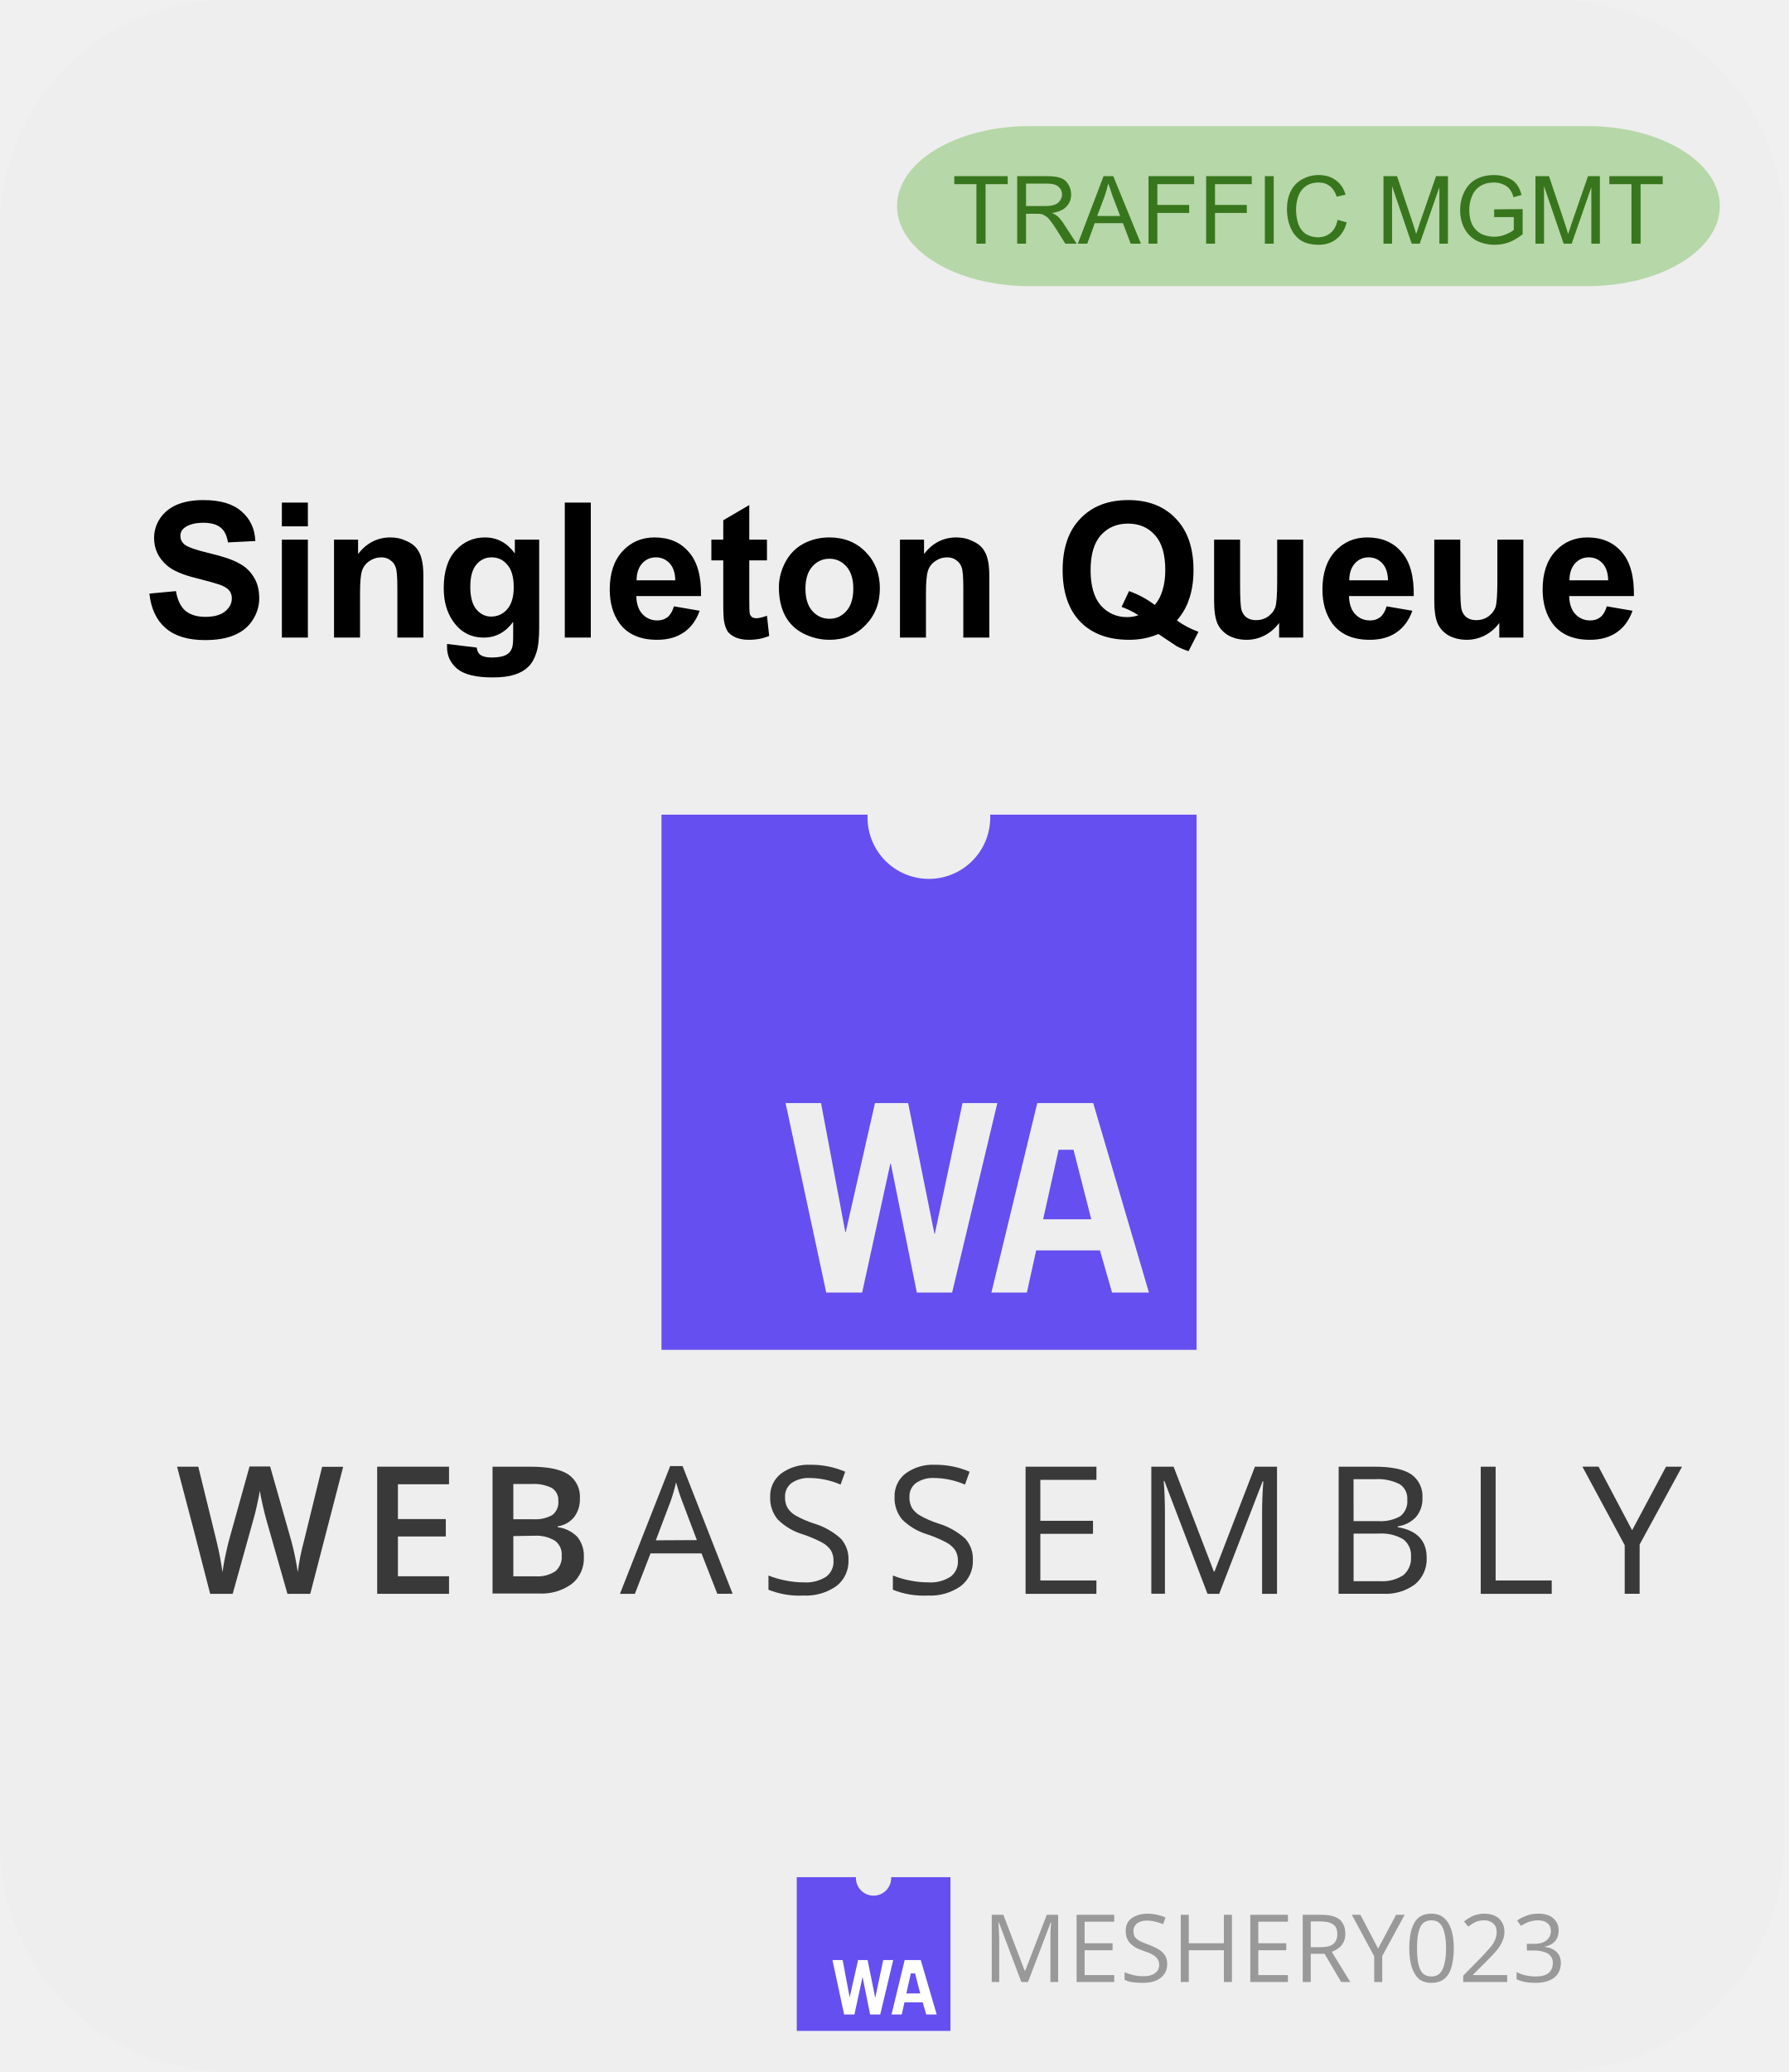
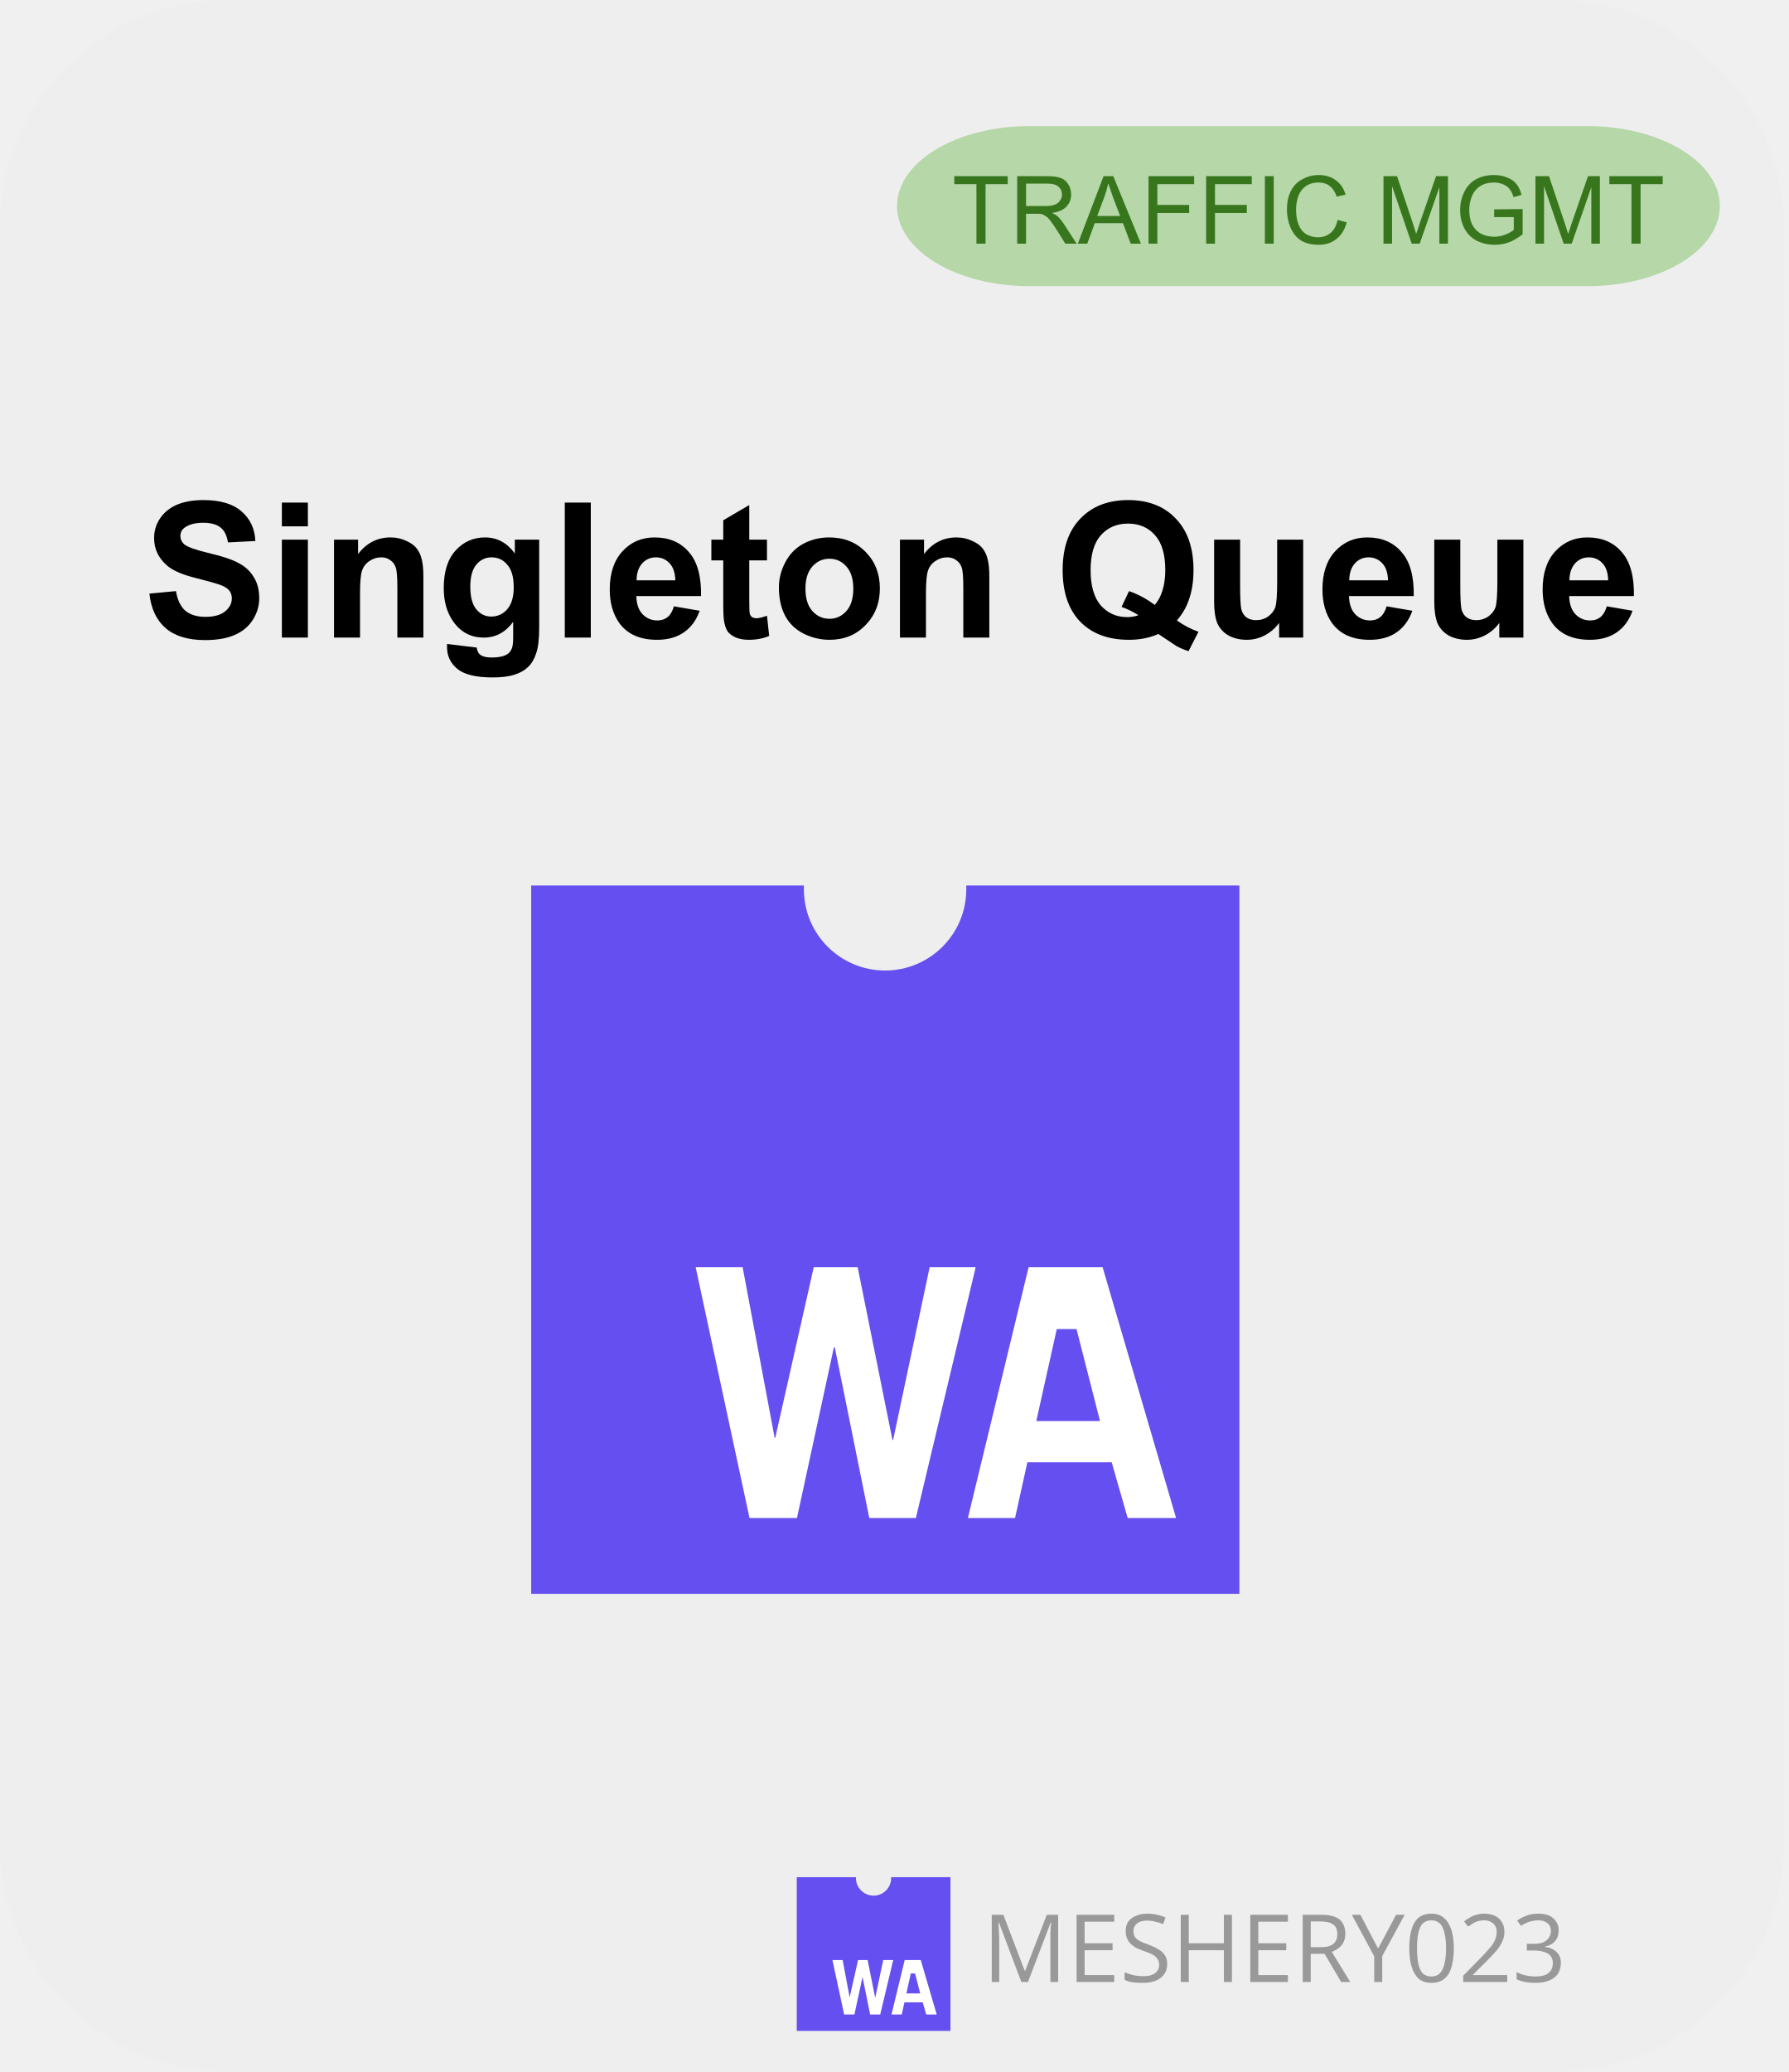
<svg xmlns="http://www.w3.org/2000/svg" width="101" height="117" viewBox="0 0 101 117" fill="none">
  <path fill-rule="evenodd" clip-rule="evenodd" d="M0 12.849C0 5.753 5.753 0 12.849 0H87.906C91.314 0 94.583 1.354 96.992 3.763C99.402 6.173 100.756 9.442 100.756 12.849V104.127C100.756 111.223 95.003 116.976 87.906 116.976H12.849C5.753 116.976 0 111.223 0 104.127V12.849Z" fill="#EEEEEE" />
  <path d="M8.438 33.519L9.938 33.378C10.021 33.878 10.198 34.248 10.469 34.488C10.75 34.717 11.125 34.832 11.594 34.832C12.094 34.832 12.469 34.727 12.719 34.519C12.969 34.311 13.094 34.066 13.094 33.785C13.094 33.608 13.042 33.457 12.938 33.332C12.833 33.207 12.646 33.097 12.375 33.003C12.198 32.941 11.787 32.826 11.141 32.66C10.318 32.462 9.74 32.212 9.406 31.91C8.938 31.493 8.703 30.983 8.703 30.378C8.703 29.983 8.812 29.618 9.031 29.285C9.26 28.941 9.578 28.68 9.984 28.503C10.401 28.326 10.901 28.238 11.484 28.238C12.443 28.238 13.162 28.451 13.641 28.878C14.13 29.295 14.391 29.852 14.422 30.55L12.875 30.628C12.812 30.233 12.672 29.951 12.453 29.785C12.234 29.608 11.906 29.519 11.469 29.519C11.021 29.519 10.672 29.613 10.422 29.8C10.266 29.915 10.188 30.071 10.188 30.269C10.188 30.446 10.26 30.602 10.406 30.738C10.604 30.894 11.078 31.061 11.828 31.238C12.578 31.415 13.13 31.602 13.484 31.8C13.849 31.988 14.13 32.248 14.328 32.582C14.537 32.904 14.641 33.306 14.641 33.785C14.641 34.222 14.516 34.634 14.266 35.019C14.026 35.394 13.682 35.675 13.234 35.863C12.797 36.05 12.245 36.144 11.578 36.144C10.62 36.144 9.88 35.92 9.359 35.472C8.839 35.024 8.531 34.373 8.438 33.519ZM15.92 29.722V28.378H17.389V29.722H15.92ZM15.92 36.003V30.472H17.389V36.003H15.92ZM23.912 36.003H22.443V33.191C22.443 32.587 22.412 32.201 22.349 32.035C22.287 31.858 22.183 31.722 22.037 31.628C21.902 31.524 21.735 31.472 21.537 31.472C21.287 31.472 21.058 31.545 20.849 31.691C20.652 31.826 20.516 32.009 20.443 32.238C20.37 32.467 20.334 32.889 20.334 33.503V36.003H18.865V30.472H20.224V31.285C20.704 30.66 21.313 30.347 22.053 30.347C22.376 30.347 22.667 30.41 22.928 30.535C23.198 30.649 23.402 30.795 23.537 30.972C23.672 31.149 23.766 31.352 23.818 31.582C23.881 31.811 23.912 32.139 23.912 32.566V36.003ZM25.249 36.363L26.921 36.566C26.953 36.764 27.02 36.899 27.124 36.972C27.26 37.076 27.473 37.128 27.765 37.128C28.151 37.128 28.437 37.071 28.624 36.957C28.76 36.884 28.859 36.759 28.921 36.582C28.963 36.467 28.984 36.243 28.984 35.91V35.113C28.546 35.707 27.994 36.003 27.328 36.003C26.588 36.003 26.005 35.691 25.578 35.066C25.234 34.566 25.062 33.946 25.062 33.207C25.062 32.279 25.286 31.571 25.734 31.082C26.182 30.592 26.734 30.347 27.39 30.347C28.078 30.347 28.64 30.649 29.078 31.253V30.472H30.453V35.441C30.453 36.087 30.395 36.571 30.281 36.894C30.177 37.217 30.026 37.472 29.828 37.66C29.64 37.847 29.385 37.993 29.062 38.097C28.739 38.201 28.328 38.253 27.828 38.253C26.89 38.253 26.223 38.092 25.828 37.769C25.442 37.446 25.249 37.04 25.249 36.55C25.249 36.498 25.249 36.436 25.249 36.363ZM26.562 33.128C26.562 33.712 26.677 34.139 26.906 34.41C27.135 34.681 27.411 34.816 27.734 34.816C28.098 34.816 28.401 34.681 28.64 34.41C28.89 34.128 29.015 33.712 29.015 33.16C29.015 32.587 28.895 32.165 28.656 31.894C28.427 31.613 28.13 31.472 27.765 31.472C27.421 31.472 27.135 31.608 26.906 31.878C26.677 32.149 26.562 32.566 26.562 33.128ZM31.899 36.003V28.378H33.368V36.003H31.899ZM38.063 34.238L39.516 34.488C39.329 35.019 39.032 35.425 38.626 35.707C38.219 35.988 37.714 36.128 37.11 36.128C36.152 36.128 35.443 35.816 34.985 35.191C34.62 34.681 34.438 34.045 34.438 33.285C34.438 32.368 34.678 31.649 35.157 31.128C35.636 30.608 36.24 30.347 36.969 30.347C37.792 30.347 38.438 30.623 38.907 31.175C39.386 31.717 39.615 32.545 39.594 33.66H35.938C35.949 34.097 36.063 34.436 36.282 34.675C36.511 34.915 36.792 35.035 37.126 35.035C37.355 35.035 37.547 34.972 37.704 34.847C37.86 34.722 37.98 34.519 38.063 34.238ZM38.141 32.769C38.131 32.342 38.021 32.019 37.813 31.8C37.605 31.582 37.349 31.472 37.047 31.472C36.735 31.472 36.474 31.587 36.266 31.816C36.058 32.056 35.954 32.373 35.954 32.769H38.141ZM43.318 30.472V31.644H42.318V33.863C42.318 34.321 42.328 34.587 42.349 34.66C42.37 34.733 42.411 34.795 42.474 34.847C42.547 34.889 42.63 34.91 42.724 34.91C42.859 34.91 43.057 34.863 43.318 34.769L43.443 35.91C43.099 36.056 42.714 36.128 42.286 36.128C42.026 36.128 41.786 36.087 41.568 36.003C41.359 35.91 41.203 35.795 41.099 35.66C41.005 35.514 40.938 35.321 40.896 35.082C40.865 34.915 40.849 34.571 40.849 34.05V31.644H40.177V30.472H40.849V29.378L42.318 28.519V30.472H43.318ZM43.991 33.16C43.991 32.681 44.111 32.212 44.351 31.753C44.59 31.295 44.929 30.946 45.366 30.707C45.814 30.467 46.304 30.347 46.835 30.347C47.679 30.347 48.366 30.623 48.898 31.175C49.429 31.717 49.694 32.399 49.694 33.222C49.694 34.056 49.424 34.748 48.882 35.3C48.351 35.852 47.674 36.128 46.851 36.128C46.351 36.128 45.866 36.014 45.398 35.785C44.939 35.556 44.59 35.222 44.351 34.785C44.111 34.337 43.991 33.795 43.991 33.16ZM45.491 33.238C45.491 33.79 45.621 34.212 45.882 34.503C46.142 34.795 46.465 34.941 46.851 34.941C47.226 34.941 47.543 34.795 47.804 34.503C48.064 34.212 48.194 33.79 48.194 33.238C48.194 32.696 48.064 32.279 47.804 31.988C47.543 31.696 47.226 31.55 46.851 31.55C46.465 31.55 46.142 31.696 45.882 31.988C45.621 32.279 45.491 32.696 45.491 33.238ZM55.876 36.003H54.407V33.191C54.407 32.587 54.376 32.201 54.313 32.035C54.251 31.858 54.146 31.722 54.001 31.628C53.865 31.524 53.699 31.472 53.501 31.472C53.251 31.472 53.021 31.545 52.813 31.691C52.615 31.826 52.48 32.009 52.407 32.238C52.334 32.467 52.297 32.889 52.297 33.503V36.003H50.829V30.472H52.188V31.285C52.667 30.66 53.277 30.347 54.016 30.347C54.339 30.347 54.631 30.41 54.891 30.535C55.162 30.649 55.365 30.795 55.501 30.972C55.636 31.149 55.73 31.352 55.782 31.582C55.844 31.811 55.876 32.139 55.876 32.566V36.003ZM66.471 35.035C66.846 35.306 67.252 35.519 67.689 35.675L67.127 36.769C66.898 36.696 66.674 36.602 66.455 36.488C66.403 36.457 66.059 36.227 65.424 35.8C64.924 36.019 64.371 36.128 63.767 36.128C62.59 36.128 61.668 35.785 61.002 35.097C60.346 34.41 60.017 33.441 60.017 32.191C60.017 30.941 60.351 29.972 61.017 29.285C61.684 28.587 62.585 28.238 63.721 28.238C64.856 28.238 65.752 28.587 66.408 29.285C67.075 29.972 67.408 30.941 67.408 32.191C67.408 32.847 67.314 33.425 67.127 33.925C66.991 34.311 66.773 34.681 66.471 35.035ZM65.221 34.16C65.418 33.931 65.564 33.654 65.658 33.332C65.762 32.998 65.814 32.618 65.814 32.191C65.814 31.305 65.621 30.649 65.236 30.222C64.851 29.785 64.34 29.566 63.705 29.566C63.08 29.566 62.569 29.785 62.174 30.222C61.788 30.66 61.596 31.316 61.596 32.191C61.596 33.076 61.788 33.743 62.174 34.191C62.569 34.628 63.064 34.847 63.658 34.847C63.887 34.847 64.101 34.811 64.299 34.738C63.986 34.54 63.668 34.384 63.346 34.269L63.767 33.378C64.278 33.556 64.762 33.816 65.221 34.16ZM72.244 36.003V35.175C72.035 35.467 71.764 35.701 71.431 35.878C71.108 36.045 70.77 36.128 70.415 36.128C70.04 36.128 69.702 36.05 69.4 35.894C69.108 35.727 68.895 35.498 68.759 35.207C68.634 34.904 68.572 34.493 68.572 33.972V30.472H70.04V33.019C70.04 33.79 70.067 34.264 70.119 34.441C70.171 34.618 70.264 34.759 70.4 34.863C70.546 34.967 70.728 35.019 70.947 35.019C71.197 35.019 71.421 34.951 71.619 34.816C71.817 34.67 71.952 34.498 72.025 34.3C72.098 34.092 72.134 33.597 72.134 32.816V30.472H73.603V36.003H72.244ZM78.315 34.238L79.769 34.488C79.581 35.019 79.284 35.425 78.878 35.707C78.472 35.988 77.966 36.128 77.362 36.128C76.404 36.128 75.696 35.816 75.237 35.191C74.873 34.681 74.69 34.045 74.69 33.285C74.69 32.368 74.93 31.649 75.409 31.128C75.888 30.608 76.493 30.347 77.222 30.347C78.045 30.347 78.69 30.623 79.159 31.175C79.638 31.717 79.868 32.545 79.847 33.66H76.19C76.201 34.097 76.315 34.436 76.534 34.675C76.763 34.915 77.045 35.035 77.378 35.035C77.607 35.035 77.8 34.972 77.956 34.847C78.112 34.722 78.232 34.519 78.315 34.238ZM78.394 32.769C78.383 32.342 78.274 32.019 78.065 31.8C77.857 31.582 77.602 31.472 77.3 31.472C76.987 31.472 76.727 31.587 76.519 31.816C76.31 32.056 76.206 32.373 76.206 32.769H78.394ZM84.679 36.003V35.175C84.471 35.467 84.2 35.701 83.867 35.878C83.544 36.045 83.205 36.128 82.851 36.128C82.476 36.128 82.138 36.05 81.836 35.894C81.544 35.727 81.33 35.498 81.195 35.207C81.07 34.904 81.007 34.493 81.007 33.972V30.472H82.476V33.019C82.476 33.79 82.502 34.264 82.554 34.441C82.606 34.618 82.7 34.759 82.836 34.863C82.981 34.967 83.164 35.019 83.382 35.019C83.632 35.019 83.856 34.951 84.054 34.816C84.252 34.67 84.388 34.498 84.461 34.3C84.534 34.092 84.57 33.597 84.57 32.816V30.472H86.039V36.003H84.679ZM90.751 34.238L92.204 34.488C92.017 35.019 91.72 35.425 91.314 35.707C90.907 35.988 90.402 36.128 89.798 36.128C88.84 36.128 88.131 35.816 87.673 35.191C87.308 34.681 87.126 34.045 87.126 33.285C87.126 32.368 87.366 31.649 87.845 31.128C88.324 30.608 88.928 30.347 89.657 30.347C90.48 30.347 91.126 30.623 91.595 31.175C92.074 31.717 92.303 32.545 92.282 33.66H88.626C88.637 34.097 88.751 34.436 88.97 34.675C89.199 34.915 89.48 35.035 89.814 35.035C90.043 35.035 90.236 34.972 90.392 34.847C90.548 34.722 90.668 34.519 90.751 34.238ZM90.829 32.769C90.819 32.342 90.71 32.019 90.501 31.8C90.293 31.582 90.038 31.472 89.736 31.472C89.423 31.472 89.163 31.587 88.954 31.816C88.746 32.056 88.642 32.373 88.642 32.769H90.829Z" fill="black" />
  <path fill-rule="evenodd" clip-rule="evenodd" d="M58.139 7.121H89.657C93.787 7.121 97.134 9.144 97.134 11.639C97.134 14.135 93.787 16.158 89.657 16.158H58.139C54.01 16.158 50.663 14.135 50.663 11.639C50.663 9.144 54.01 7.121 58.139 7.121Z" fill="#B6D7A8" />
  <path d="M55.148 13.759V10.4H53.898V9.947H56.914V10.4H55.664V13.759H55.148ZM57.45 13.759V9.947H59.137C59.481 9.947 59.742 9.983 59.919 10.056C60.096 10.118 60.236 10.238 60.34 10.415C60.445 10.582 60.497 10.775 60.497 10.993C60.497 11.254 60.408 11.478 60.231 11.665C60.054 11.853 59.783 11.973 59.419 12.025C59.554 12.087 59.658 12.15 59.731 12.212C59.877 12.348 60.012 12.52 60.137 12.728L60.809 13.759H60.169L59.669 12.962C59.523 12.733 59.403 12.561 59.309 12.447C59.215 12.322 59.127 12.238 59.044 12.197C58.971 12.145 58.898 12.108 58.825 12.087C58.762 12.077 58.669 12.072 58.544 12.072H57.95V13.759H57.45ZM57.95 11.634H59.044C59.273 11.634 59.45 11.608 59.575 11.556C59.71 11.504 59.809 11.426 59.872 11.322C59.945 11.217 59.981 11.108 59.981 10.993C59.981 10.806 59.913 10.655 59.778 10.54C59.653 10.426 59.445 10.368 59.153 10.368H57.95V11.634ZM60.876 13.759L62.329 9.947H62.876L64.438 13.759H63.86L63.423 12.603H61.829L61.407 13.759H60.876ZM61.969 12.197H63.266L62.86 11.134C62.746 10.811 62.657 10.551 62.594 10.353C62.542 10.592 62.475 10.832 62.391 11.072L61.969 12.197ZM64.867 13.759V9.947H67.445V10.4H65.367V11.572H67.164V12.025H65.367V13.759H64.867ZM68.122 13.759V9.947H70.7V10.4H68.622V11.572H70.419V12.025H68.622V13.759H68.122ZM71.439 13.759V9.947H71.939V13.759H71.439ZM75.544 12.415L76.06 12.556C75.956 12.962 75.763 13.275 75.482 13.493C75.211 13.712 74.877 13.822 74.482 13.822C74.065 13.822 73.727 13.738 73.466 13.572C73.216 13.405 73.023 13.165 72.888 12.853C72.752 12.53 72.685 12.186 72.685 11.822C72.685 11.426 72.758 11.082 72.904 10.79C73.06 10.488 73.279 10.264 73.56 10.118C73.841 9.962 74.148 9.884 74.482 9.884C74.867 9.884 75.19 9.983 75.45 10.181C75.711 10.368 75.893 10.639 75.997 10.993L75.497 11.103C75.404 10.832 75.273 10.634 75.107 10.509C74.94 10.374 74.732 10.306 74.482 10.306C74.18 10.306 73.93 10.379 73.732 10.525C73.544 10.66 73.409 10.848 73.325 11.087C73.242 11.327 73.2 11.572 73.2 11.822C73.2 12.145 73.247 12.431 73.341 12.681C73.435 12.921 73.581 13.103 73.779 13.228C73.987 13.342 74.206 13.4 74.435 13.4C74.716 13.4 74.956 13.316 75.154 13.15C75.352 12.983 75.482 12.738 75.544 12.415ZM78.138 13.759V9.947H78.904L79.81 12.65C79.893 12.9 79.951 13.087 79.982 13.212C80.034 13.077 80.102 12.874 80.185 12.603L81.107 9.947H81.779V13.759H81.294V10.572L80.185 13.759H79.732L78.622 10.509V13.759H78.138ZM84.389 12.259V11.822L85.998 11.806V13.228C85.748 13.426 85.493 13.577 85.233 13.681C84.972 13.775 84.701 13.822 84.42 13.822C84.045 13.822 83.701 13.743 83.389 13.587C83.087 13.421 82.858 13.186 82.701 12.884C82.545 12.582 82.467 12.243 82.467 11.868C82.467 11.493 82.545 11.15 82.701 10.837C82.858 10.514 83.082 10.275 83.373 10.118C83.665 9.962 83.998 9.884 84.373 9.884C84.654 9.884 84.904 9.931 85.123 10.025C85.352 10.108 85.529 10.233 85.654 10.4C85.779 10.556 85.873 10.759 85.936 11.009L85.483 11.134C85.43 10.947 85.358 10.796 85.264 10.681C85.18 10.566 85.061 10.478 84.904 10.415C84.748 10.342 84.576 10.306 84.389 10.306C84.149 10.306 83.946 10.342 83.779 10.415C83.613 10.488 83.477 10.582 83.373 10.697C83.269 10.811 83.191 10.936 83.139 11.072C83.035 11.311 82.983 11.566 82.983 11.837C82.983 12.181 83.04 12.467 83.154 12.697C83.279 12.926 83.451 13.098 83.67 13.212C83.899 13.316 84.139 13.368 84.389 13.368C84.608 13.368 84.821 13.327 85.029 13.243C85.238 13.16 85.394 13.072 85.498 12.978V12.259H84.389ZM86.721 13.759V9.947H87.486L88.393 12.65C88.476 12.9 88.533 13.087 88.564 13.212C88.617 13.077 88.684 12.874 88.768 12.603L89.689 9.947H90.361V13.759H89.877V10.572L88.768 13.759H88.314L87.205 10.509V13.759H86.721ZM92.144 13.759V10.4H90.894V9.947H93.909V10.4H92.659V13.759H92.144Z" fill="#38761D" />
  <path d="M57.685 111.919L56.419 108.56H56.388C56.399 108.622 56.404 108.706 56.404 108.81C56.414 108.914 56.419 109.029 56.419 109.154C56.43 109.268 56.435 109.388 56.435 109.513V111.919H56.013V108.122H56.669L57.873 111.279H57.904L59.123 108.122H59.763V111.919H59.326V109.482C59.326 109.367 59.326 109.258 59.326 109.154C59.336 109.039 59.341 108.93 59.341 108.826C59.352 108.721 59.362 108.633 59.373 108.56H59.341L58.06 111.919H57.685ZM62.93 111.919H60.805V108.122H62.93V108.513H61.258V109.732H62.837V110.122H61.258V111.529H62.93V111.919ZM65.922 110.904C65.922 111.133 65.865 111.326 65.75 111.482C65.636 111.638 65.48 111.758 65.282 111.841C65.084 111.924 64.844 111.966 64.563 111.966C64.427 111.966 64.292 111.961 64.157 111.951C64.032 111.94 63.912 111.924 63.797 111.904C63.693 111.872 63.599 111.836 63.516 111.794V111.372C63.651 111.424 63.813 111.477 64 111.529C64.188 111.57 64.386 111.591 64.594 111.591C64.782 111.591 64.938 111.565 65.063 111.513C65.198 111.461 65.297 111.388 65.36 111.294C65.433 111.201 65.469 111.086 65.469 110.951C65.469 110.815 65.438 110.706 65.375 110.622C65.323 110.529 65.23 110.445 65.094 110.372C64.969 110.299 64.792 110.227 64.563 110.154C64.396 110.091 64.25 110.029 64.125 109.966C64.011 109.893 63.912 109.815 63.828 109.732C63.745 109.638 63.683 109.534 63.641 109.419C63.599 109.305 63.578 109.174 63.578 109.029C63.578 108.831 63.625 108.659 63.719 108.513C63.823 108.367 63.969 108.258 64.157 108.185C64.344 108.102 64.552 108.06 64.782 108.06C64.99 108.06 65.177 108.081 65.344 108.122C65.521 108.154 65.683 108.206 65.829 108.279L65.688 108.654C65.552 108.591 65.407 108.544 65.25 108.513C65.094 108.471 64.938 108.451 64.782 108.451C64.615 108.451 64.474 108.477 64.36 108.529C64.256 108.57 64.172 108.638 64.11 108.732C64.047 108.815 64.016 108.914 64.016 109.029C64.016 109.164 64.042 109.279 64.094 109.372C64.157 109.456 64.25 109.534 64.375 109.607C64.5 109.669 64.667 109.737 64.875 109.81C65.094 109.893 65.282 109.982 65.438 110.076C65.594 110.169 65.714 110.284 65.797 110.419C65.881 110.544 65.922 110.706 65.922 110.904ZM69.578 111.919H69.125V110.122H67.141V111.919H66.688V108.122H67.141V109.732H69.125V108.122H69.578V111.919ZM72.741 111.919H70.616V108.122H72.741V108.513H71.069V109.732H72.647V110.122H71.069V111.529H72.741V111.919ZM74.608 108.122C74.921 108.122 75.176 108.159 75.374 108.232C75.582 108.305 75.733 108.424 75.827 108.591C75.931 108.747 75.983 108.945 75.983 109.185C75.983 109.383 75.947 109.549 75.874 109.685C75.801 109.82 75.707 109.93 75.592 110.013C75.478 110.096 75.353 110.164 75.217 110.216L76.264 111.919H75.749L74.811 110.326H74.03V111.919H73.577V108.122H74.608ZM74.577 108.497H74.03V109.951H74.624C74.936 109.951 75.165 109.888 75.311 109.763C75.457 109.638 75.53 109.456 75.53 109.216C75.53 108.956 75.452 108.773 75.296 108.669C75.139 108.555 74.9 108.497 74.577 108.497ZM77.834 110.029L78.85 108.122H79.334L78.068 110.451V111.919H77.615V110.466L76.35 108.122H76.834L77.834 110.029ZM82.11 110.013C82.11 110.326 82.084 110.602 82.032 110.841C81.99 111.081 81.917 111.289 81.813 111.466C81.709 111.633 81.578 111.758 81.422 111.841C81.266 111.924 81.073 111.966 80.844 111.966C80.563 111.966 80.328 111.893 80.141 111.747C79.964 111.591 79.828 111.367 79.735 111.076C79.641 110.784 79.594 110.43 79.594 110.013C79.594 109.607 79.636 109.258 79.719 108.966C79.802 108.674 79.933 108.451 80.11 108.294C80.297 108.138 80.542 108.06 80.844 108.06C81.136 108.06 81.37 108.138 81.547 108.294C81.735 108.451 81.875 108.674 81.969 108.966C82.063 109.258 82.11 109.607 82.11 110.013ZM80.032 110.013C80.032 110.367 80.058 110.664 80.11 110.904C80.162 111.133 80.245 111.31 80.36 111.435C80.485 111.549 80.646 111.607 80.844 111.607C81.042 111.607 81.198 111.549 81.313 111.435C81.438 111.31 81.526 111.133 81.578 110.904C81.641 110.664 81.672 110.367 81.672 110.013C81.672 109.659 81.641 109.367 81.578 109.138C81.526 108.898 81.438 108.721 81.313 108.607C81.198 108.492 81.042 108.435 80.844 108.435C80.646 108.435 80.485 108.492 80.36 108.607C80.245 108.721 80.162 108.898 80.11 109.138C80.058 109.367 80.032 109.659 80.032 110.013ZM85.125 111.919H82.641V111.56L83.656 110.529C83.844 110.331 84 110.159 84.125 110.013C84.26 109.867 84.359 109.721 84.422 109.576C84.495 109.43 84.531 109.268 84.531 109.091C84.531 108.883 84.463 108.721 84.328 108.607C84.203 108.492 84.036 108.435 83.828 108.435C83.651 108.435 83.49 108.466 83.344 108.529C83.208 108.591 83.068 108.68 82.922 108.794L82.688 108.497C82.792 108.414 82.901 108.341 83.016 108.279C83.13 108.206 83.255 108.154 83.391 108.122C83.536 108.081 83.682 108.06 83.828 108.06C84.068 108.06 84.271 108.102 84.438 108.185C84.615 108.268 84.745 108.388 84.828 108.544C84.922 108.69 84.969 108.867 84.969 109.076C84.969 109.273 84.927 109.461 84.844 109.638C84.771 109.805 84.661 109.977 84.516 110.154C84.37 110.32 84.203 110.497 84.016 110.685L83.188 111.513V111.529H85.125V111.919ZM88.031 108.997C88.031 109.174 88 109.326 87.937 109.451C87.875 109.576 87.781 109.68 87.656 109.763C87.541 109.836 87.406 109.888 87.25 109.919V109.935C87.552 109.977 87.776 110.076 87.921 110.232C88.078 110.388 88.156 110.591 88.156 110.841C88.156 111.06 88.104 111.258 88 111.435C87.895 111.602 87.734 111.732 87.515 111.826C87.307 111.919 87.036 111.966 86.703 111.966C86.505 111.966 86.317 111.951 86.14 111.919C85.974 111.888 85.812 111.836 85.656 111.763V111.357C85.812 111.44 85.984 111.503 86.171 111.544C86.359 111.586 86.541 111.607 86.718 111.607C87.062 111.607 87.312 111.539 87.468 111.404C87.625 111.268 87.703 111.081 87.703 110.841C87.703 110.674 87.656 110.539 87.562 110.435C87.479 110.331 87.354 110.258 87.187 110.216C87.031 110.164 86.843 110.138 86.625 110.138H86.234V109.763H86.625C86.833 109.763 87.005 109.737 87.14 109.685C87.286 109.622 87.395 109.539 87.468 109.435C87.552 109.32 87.593 109.185 87.593 109.029C87.593 108.841 87.526 108.695 87.39 108.591C87.265 108.487 87.093 108.435 86.875 108.435C86.739 108.435 86.614 108.451 86.5 108.482C86.395 108.503 86.291 108.539 86.187 108.591C86.093 108.633 86 108.685 85.906 108.747L85.687 108.451C85.823 108.346 85.989 108.258 86.187 108.185C86.385 108.102 86.614 108.06 86.875 108.06C87.26 108.06 87.546 108.148 87.734 108.326C87.932 108.503 88.031 108.727 88.031 108.997Z" fill="#999999" />
-   <g clip-path="url(#clip0_5562_24520)">
-     <path d="M50.333 106C50.333 106.015 50.333 106.031 50.333 106.047C50.333 106.597 49.887 107.042 49.338 107.042C48.788 107.042 48.342 106.596 48.342 106.047C48.342 106.031 48.342 106.015 48.342 106H45V114.68H53.68V106H50.333Z" fill="#654FF0" />
-     <path d="M47.016 110.678H47.592L47.984 112.769H47.991L48.463 110.678H49.001L49.428 112.795H49.436L49.884 110.678H50.448L49.715 113.751H49.144L48.721 111.659H48.71L48.258 113.751H47.676L47.016 110.678ZM51.096 110.678H52.003L52.904 113.751H52.311L52.115 113.067H51.082L50.931 113.751H50.352L51.096 110.678ZM51.442 111.435L51.191 112.563H51.972L51.684 111.435H51.442Z" fill="white" />
+   <path d="M50.333 106C50.333 106.015 50.333 106.031 50.333 106.047C50.333 106.597 49.887 107.042 49.338 107.042C48.788 107.042 48.342 106.596 48.342 106.047C48.342 106.031 48.342 106.015 48.342 106H45V114.68H53.68V106H50.333Z" fill="#654FF0" />
+   <path d="M47.016 110.678H47.592L47.984 112.769H47.991L48.463 110.678H49.001L49.428 112.795H49.436L49.884 110.678H50.448L49.715 113.751H49.144L48.721 111.659H48.71L48.258 113.751H47.676L47.016 110.678ZM51.096 110.678H52.003L52.904 113.751H52.311L52.115 113.067H51.082L50.931 113.751H50.352L51.096 110.678ZM51.442 111.435L51.191 112.563H51.972L51.684 111.435H51.442Z" fill="white" />
+   <path d="M59.789 64.924L58.915 68.85H61.634L60.631 64.924H59.789Z" fill="#654FF0" />
+   <g clip-path="url(#clip0_5736_25097)">
+     <path d="M54.575 50C54.575 50.071 54.575 50.141 54.575 50.216C54.575 52.749 52.522 54.802 49.989 54.802C47.456 54.802 45.403 52.748 45.403 50.216C45.403 50.141 45.403 50.071 45.403 50H30V90H70V50H54.575Z" fill="#654FF0" />
+     <path d="M39.291 71.556H41.943L43.752 81.195H43.785L45.96 71.556H48.44L50.405 81.313H50.443L52.506 71.556H55.106L51.727 85.719H49.097L47.148 76.08H47.097L45.012 85.719H42.332L39.291 71.556ZM58.095 71.556H62.274L66.424 85.719H63.69L62.787 82.567H58.026L57.329 85.719H54.666L58.095 71.556ZM59.686 75.047L58.529 80.243H62.128L60.801 75.047H59.686Z" fill="white" />
  </g>
-   <rect x="8" y="41" width="88" height="61" fill="#EEEEEE" />
-   <path d="M17.523 89.998H16.234L15.015 85.719C14.963 85.531 14.897 85.262 14.819 84.91C14.74 84.558 14.692 84.314 14.676 84.177C14.642 84.386 14.588 84.658 14.515 84.991C14.443 85.324 14.381 85.573 14.33 85.738L13.142 89.998H11.87L10.944 86.404L10 82.82H11.199L12.224 86.999C12.368 87.585 12.482 88.179 12.567 88.777C12.602 88.498 12.656 88.187 12.729 87.844C12.803 87.502 12.868 87.221 12.926 87.002L14.094 82.809H15.257L16.456 87.022C16.61 87.596 16.73 88.18 16.818 88.768C16.894 88.171 17.013 87.58 17.172 86.999L18.194 82.826H19.382L17.523 89.998Z" fill="#393939" />
-   <path d="M25.361 89.998H21.303V82.82H25.361V83.812H22.474V85.778H25.178V86.76H22.474V89.007H25.361V89.998Z" fill="#393939" />
-   <path d="M27.818 82.82H29.949C30.938 82.82 31.652 82.965 32.092 83.253C32.312 83.402 32.489 83.607 32.605 83.847C32.721 84.086 32.771 84.352 32.752 84.618C32.766 84.993 32.652 85.361 32.429 85.662C32.196 85.95 31.863 86.138 31.496 86.188V86.235C31.925 86.286 32.322 86.485 32.62 86.797C32.869 87.117 32.995 87.515 32.976 87.92C32.99 88.207 32.936 88.494 32.819 88.757C32.702 89.02 32.525 89.252 32.302 89.434C31.758 89.828 31.094 90.022 30.424 89.981H27.818V82.82ZM28.992 85.786H30.115C30.488 85.814 30.862 85.733 31.19 85.553C31.311 85.46 31.406 85.337 31.466 85.197C31.526 85.057 31.549 84.904 31.533 84.752C31.544 84.609 31.516 84.466 31.451 84.337C31.387 84.208 31.289 84.1 31.168 84.022C30.808 83.847 30.408 83.77 30.008 83.798H28.992V85.786ZM28.992 86.738V89.01H30.238C30.633 89.04 31.027 88.941 31.362 88.729C31.489 88.621 31.588 88.484 31.651 88.329C31.714 88.175 31.739 88.008 31.724 87.841C31.738 87.68 31.71 87.518 31.643 87.37C31.576 87.223 31.472 87.095 31.342 86.999C30.991 86.791 30.586 86.693 30.179 86.718L28.992 86.738Z" fill="#393939" />
-   <path d="M40.513 89.998L39.62 87.715H36.742L35.858 89.998H35.015L37.851 82.787H38.553L41.376 89.993L40.513 89.998ZM39.359 86.965L38.517 84.741C38.408 84.46 38.297 84.115 38.183 83.705C38.103 84.06 38.003 84.409 37.882 84.752L37.04 86.977L39.359 86.965Z" fill="#393939" />
-   <path d="M47.921 88.089C47.934 88.372 47.878 88.654 47.758 88.912C47.639 89.169 47.459 89.393 47.233 89.566C46.688 89.945 46.032 90.132 45.369 90.096C44.697 90.13 44.027 90.017 43.403 89.768V88.965C43.714 89.09 44.037 89.184 44.366 89.246C44.705 89.316 45.05 89.352 45.397 89.352C45.839 89.383 46.28 89.272 46.655 89.035C46.792 88.934 46.902 88.8 46.975 88.647C47.049 88.493 47.084 88.323 47.076 88.153C47.086 87.939 47.034 87.727 46.927 87.541C46.798 87.356 46.627 87.205 46.427 87.1C46.085 86.919 45.728 86.767 45.36 86.645C44.821 86.487 44.329 86.197 43.928 85.803C43.631 85.444 43.478 84.988 43.498 84.522C43.49 84.269 43.541 84.016 43.65 83.787C43.758 83.557 43.92 83.357 44.122 83.202C44.599 82.856 45.181 82.682 45.77 82.711C46.446 82.704 47.115 82.838 47.736 83.104L47.475 83.831C46.93 83.593 46.343 83.466 45.748 83.458C45.381 83.436 45.017 83.535 44.712 83.739C44.59 83.83 44.492 83.95 44.427 84.087C44.362 84.225 44.332 84.376 44.338 84.528C44.329 84.74 44.377 84.952 44.476 85.14C44.591 85.323 44.75 85.473 44.939 85.578C45.258 85.757 45.592 85.904 45.939 86.019C46.515 86.186 47.046 86.481 47.492 86.884C47.786 87.214 47.941 87.646 47.921 88.089V88.089Z" fill="#393939" />
-   <path d="M54.947 88.089C54.96 88.372 54.904 88.654 54.784 88.912C54.665 89.169 54.484 89.393 54.259 89.566C53.714 89.945 53.058 90.132 52.395 90.096C51.723 90.13 51.053 90.017 50.429 89.768V88.965C50.74 89.09 51.063 89.184 51.392 89.246C51.731 89.316 52.077 89.352 52.423 89.352C52.865 89.383 53.306 89.272 53.681 89.035C53.818 88.934 53.928 88.8 54.002 88.647C54.075 88.493 54.109 88.323 54.102 88.153C54.112 87.939 54.06 87.727 53.953 87.541C53.824 87.356 53.653 87.205 53.453 87.1C53.111 86.919 52.754 86.767 52.386 86.645C51.847 86.487 51.355 86.197 50.954 85.803C50.657 85.444 50.504 84.988 50.524 84.522C50.516 84.269 50.568 84.016 50.676 83.787C50.784 83.557 50.946 83.357 51.148 83.202C51.625 82.856 52.207 82.682 52.796 82.711C53.472 82.704 54.141 82.838 54.762 83.104L54.501 83.831C53.956 83.593 53.369 83.466 52.774 83.458C52.407 83.436 52.043 83.535 51.738 83.739C51.616 83.83 51.519 83.95 51.453 84.087C51.388 84.225 51.358 84.376 51.364 84.528C51.355 84.74 51.403 84.952 51.502 85.14C51.617 85.323 51.776 85.473 51.965 85.578C52.283 85.757 52.618 85.904 52.965 86.019C53.541 86.186 54.072 86.481 54.518 86.884C54.812 87.214 54.967 87.646 54.947 88.089V88.089Z" fill="#393939" />
-   <path d="M61.923 89.998H57.924V82.82H61.926V83.562H58.758V85.876H61.732V86.612H58.758V89.246H61.926L61.923 89.998Z" fill="#393939" />
-   <path d="M68.199 89.998L65.764 83.629H65.725C65.77 84.133 65.793 84.732 65.795 85.427V89.993H65.026V82.82H66.284L68.556 88.74H68.595L70.878 82.82H72.125V89.998H71.282V85.373C71.282 84.843 71.306 84.268 71.353 83.646H71.313L68.859 89.998H68.199Z" fill="#393939" />
-   <path d="M75.607 82.82H77.634C78.587 82.82 79.276 82.963 79.701 83.247C79.916 83.398 80.087 83.601 80.199 83.838C80.311 84.075 80.359 84.337 80.339 84.598C80.353 84.981 80.226 85.356 79.982 85.651C79.709 85.946 79.341 86.136 78.943 86.188V86.235C80.033 86.422 80.577 86.995 80.577 87.954C80.592 88.237 80.54 88.521 80.427 88.781C80.314 89.042 80.143 89.273 79.926 89.456C79.402 89.845 78.757 90.036 78.106 89.995H75.601L75.607 82.82ZM76.449 85.893H77.823C78.265 85.927 78.708 85.829 79.095 85.612C79.231 85.5 79.338 85.356 79.406 85.193C79.474 85.03 79.5 84.852 79.482 84.677C79.496 84.506 79.462 84.335 79.386 84.182C79.31 84.028 79.194 83.899 79.05 83.806C78.624 83.593 78.149 83.496 77.674 83.525H76.447L76.449 85.893ZM76.449 86.6V89.285H77.946C78.407 89.317 78.867 89.199 79.255 88.948C79.407 88.82 79.526 88.658 79.602 88.475C79.678 88.291 79.709 88.093 79.693 87.895C79.707 87.707 79.673 87.518 79.594 87.346C79.516 87.174 79.395 87.025 79.243 86.912C78.829 86.673 78.353 86.564 77.876 86.597L76.449 86.6Z" fill="#393939" />
-   <path d="M83.63 89.998V82.82H84.472V89.246H87.64V90.001L83.63 89.998Z" fill="#393939" />
-   <path d="M92.181 86.409L94.096 82.82H95L92.605 87.213V89.995H91.762V87.252L89.372 82.818H90.285L92.181 86.409Z" fill="#393939" />
-   <path d="M55.927 46C55.927 46.053 55.927 46.107 55.927 46.163C55.927 47.082 55.562 47.963 54.912 48.613C54.263 49.263 53.381 49.628 52.462 49.628C51.543 49.628 50.662 49.263 50.012 48.613C49.362 47.963 48.997 47.082 48.997 46.163C48.997 46.107 48.997 46.053 48.997 46H37.36V76.221H67.581V46H55.927ZM51.782 72.986L50.311 65.705H50.286L48.694 72.986H46.666L44.369 62.287H46.371L47.742 69.569H47.767L49.418 62.287H51.291L52.774 69.659H52.799L54.363 62.287H56.329L53.776 72.986H51.782ZM62.807 72.986L62.125 70.605H58.522L57.997 72.986H55.995L58.584 62.287H61.743L64.891 72.986H62.807Z" fill="#654FF0" />
-   <path d="M59.789 64.924L58.915 68.85H61.634L60.631 64.924H59.789Z" fill="#654FF0" />
  <defs>
-     <clipPath id="clip0_5562_24520">
-       <rect width="8.68" height="8.68" fill="white" transform="translate(45 106)" />
+     <clipPath id="clip0_5736_25097">
+       <rect width="40" height="40" fill="white" transform="translate(30 50)" />
    </clipPath>
  </defs>
</svg>
